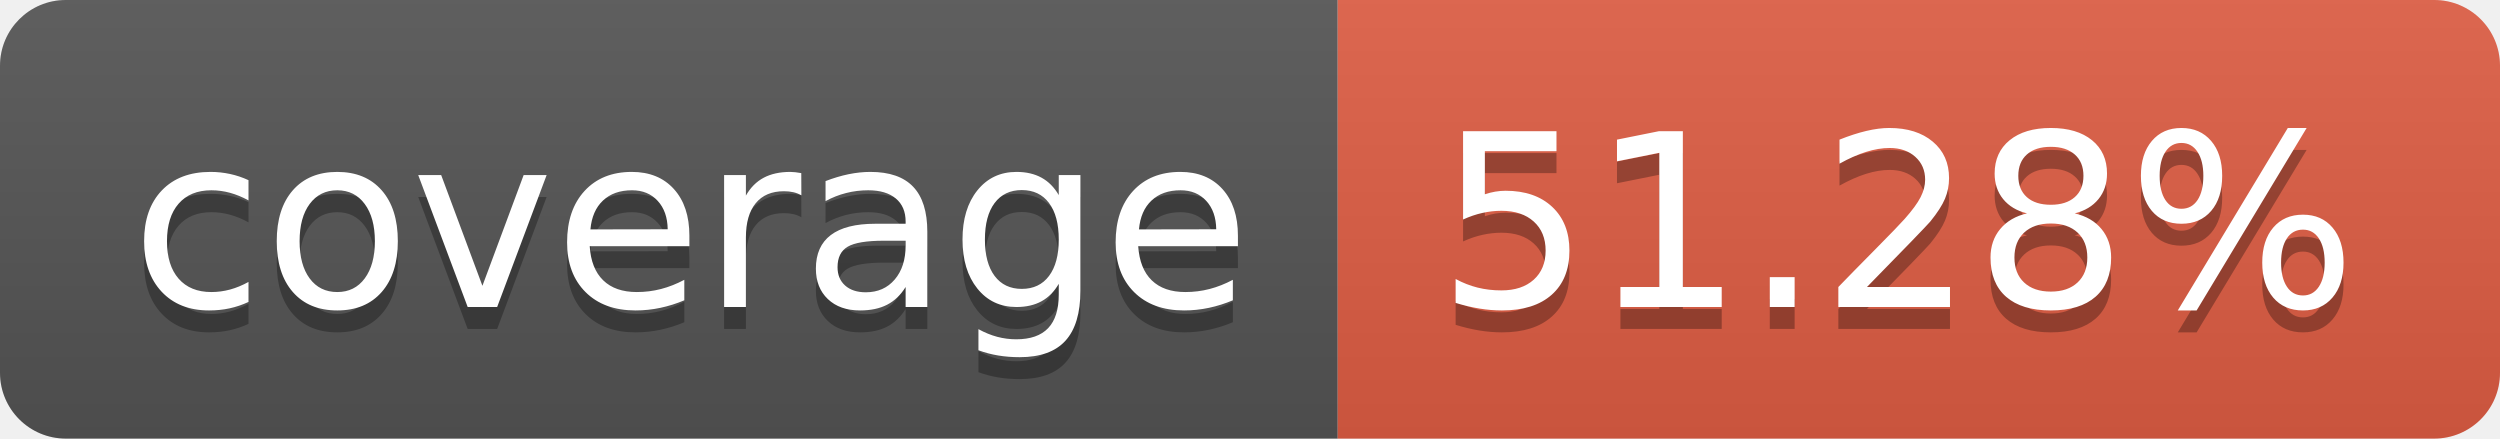
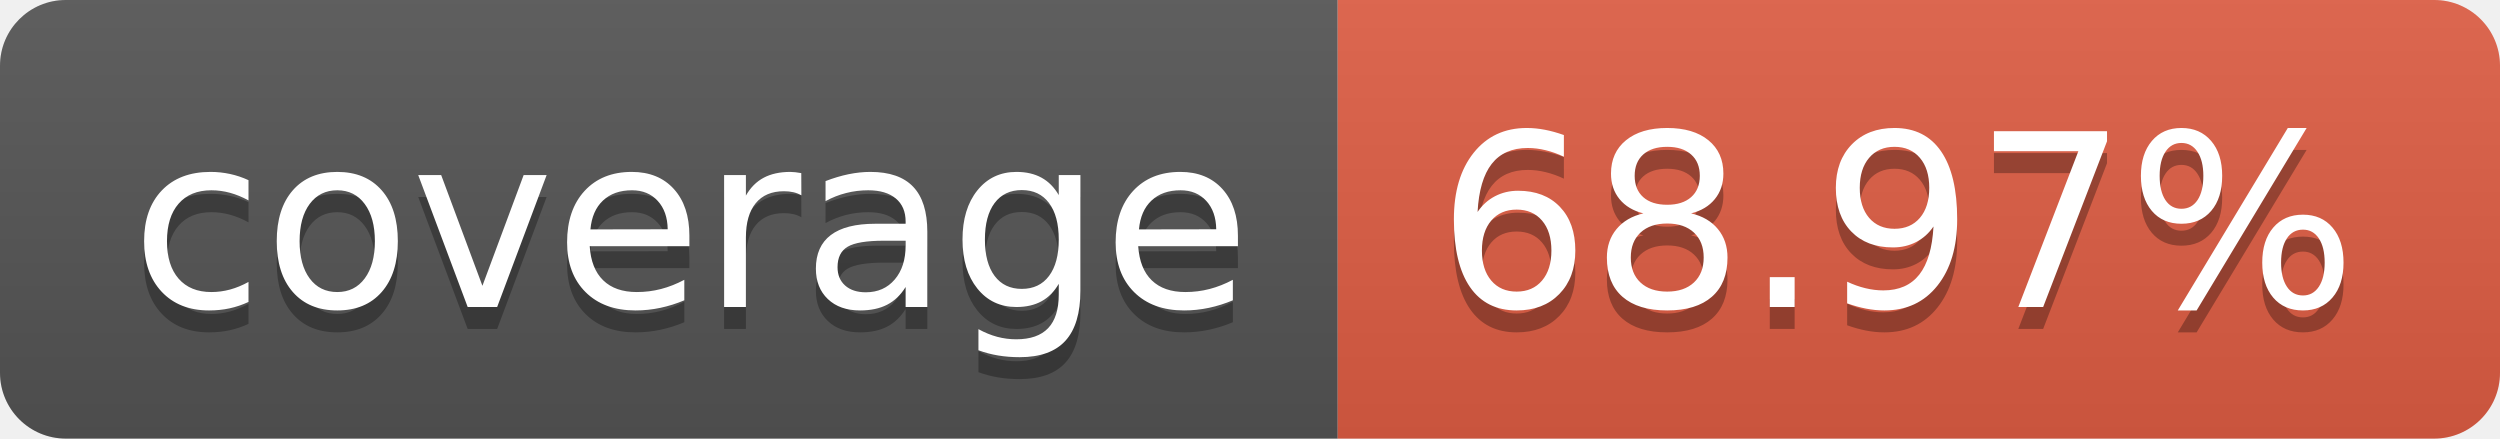
- <svg xmlns="http://www.w3.org/2000/svg" width="114" height="20" role="img" aria-label="coverage: 51.28%">
+ <svg xmlns="http://www.w3.org/2000/svg" width="114" height="20" role="img" aria-label="coverage: 68.97%">
  <linearGradient id="s" x2="0" y2="100%">
    <stop offset="0" stop-color="#bbb" stop-opacity=".1" />
    <stop offset="1" stop-opacity=".1" />
  </linearGradient>
  <clipPath id="r">
    <rect width="114" height="20" rx="3" fill="#fff" />
  </clipPath>
  <g clip-path="url(#r)">
    <rect width="61" height="20" fill="#555" />
    <rect x="61" width="53" height="20" fill="#e05d44" />
    <rect width="114" height="20" fill="url(#s)" />
  </g>
  <g fill="#fff" text-anchor="middle" font-family="Verdana,Geneva,DejaVu Sans,sans-serif" text-rendering="geometricPrecision" font-size="110">
    <text aria-hidden="true" x="315" y="150" fill="#010101" fill-opacity=".3" transform="scale(.1)" textLength="510">coverage</text>
    <text x="315" y="140" transform="scale(.1)" fill="#fff" textLength="510">coverage</text>
-     <text aria-hidden="true" x="865" y="150" fill="#010101" fill-opacity=".3" transform="scale(.1)" textLength="430">51.28%</text>
-     <text x="865" y="140" transform="scale(.1)" fill="#fff" textLength="430">51.28%</text>
+     <text aria-hidden="true" x="865" y="150" fill="#010101" fill-opacity=".3" transform="scale(.1)" textLength="430">68.97%</text>
+     <text x="865" y="140" transform="scale(.1)" fill="#fff" textLength="430">68.97%</text>
  </g>
</svg>
